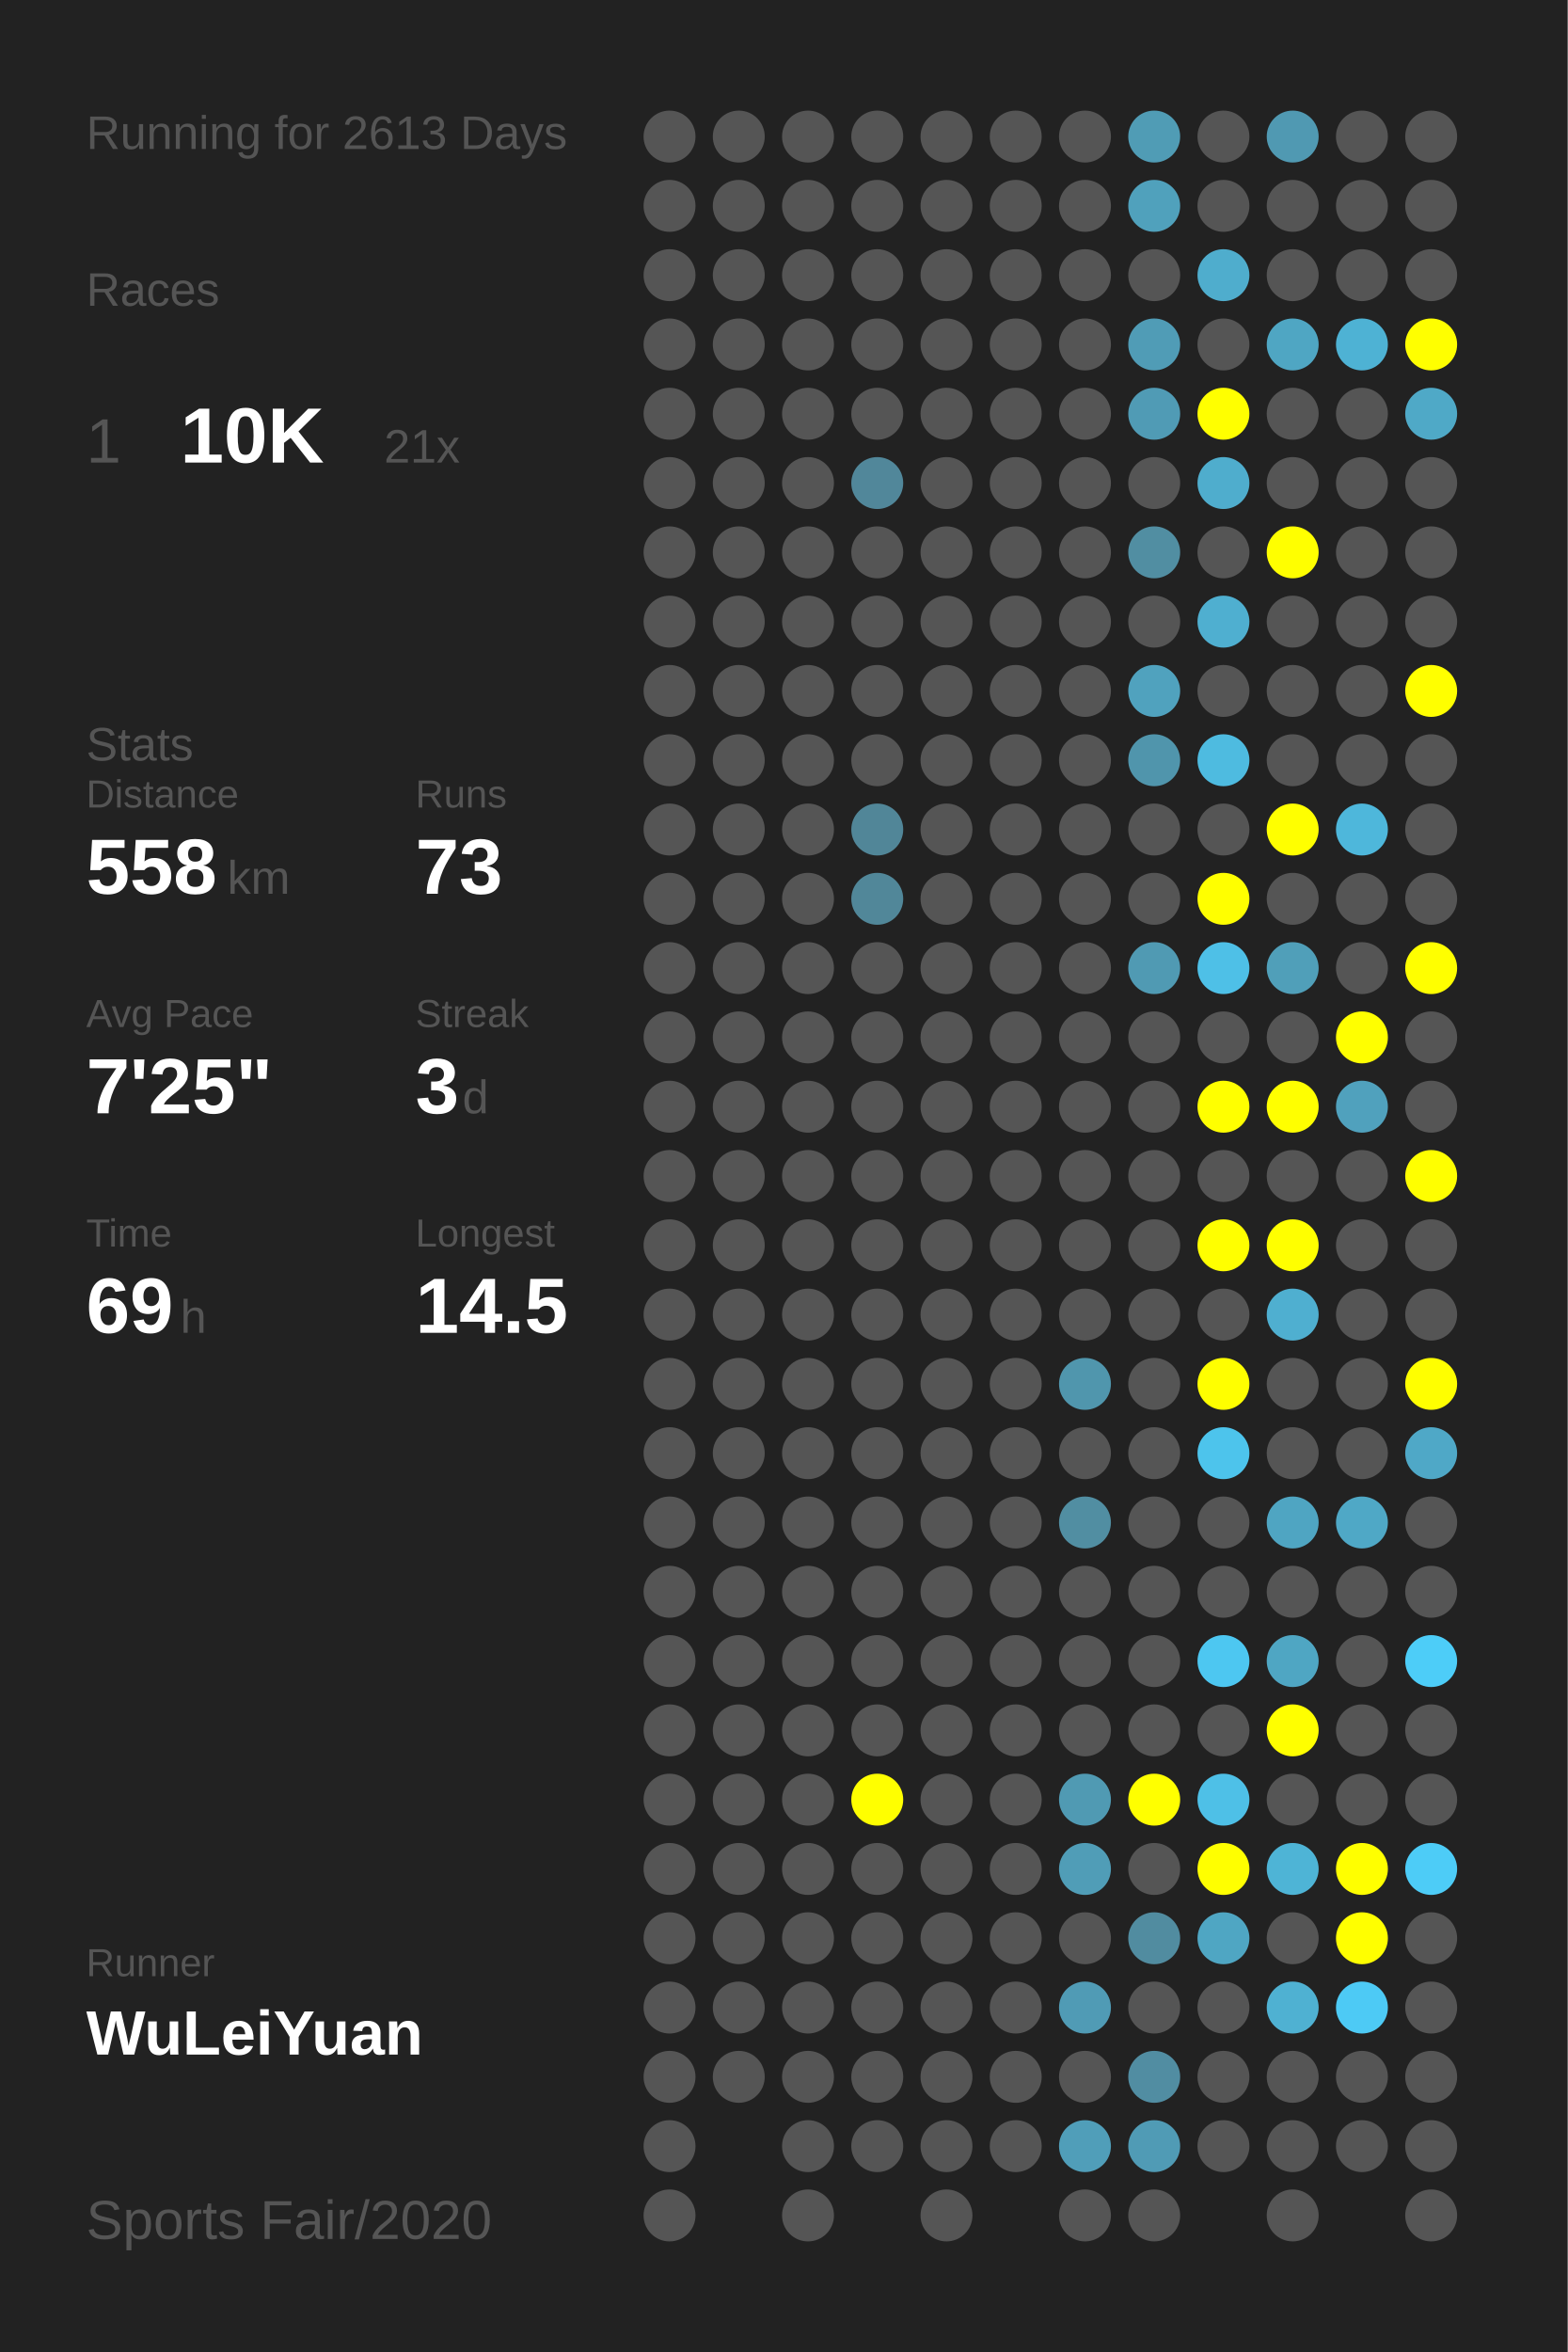
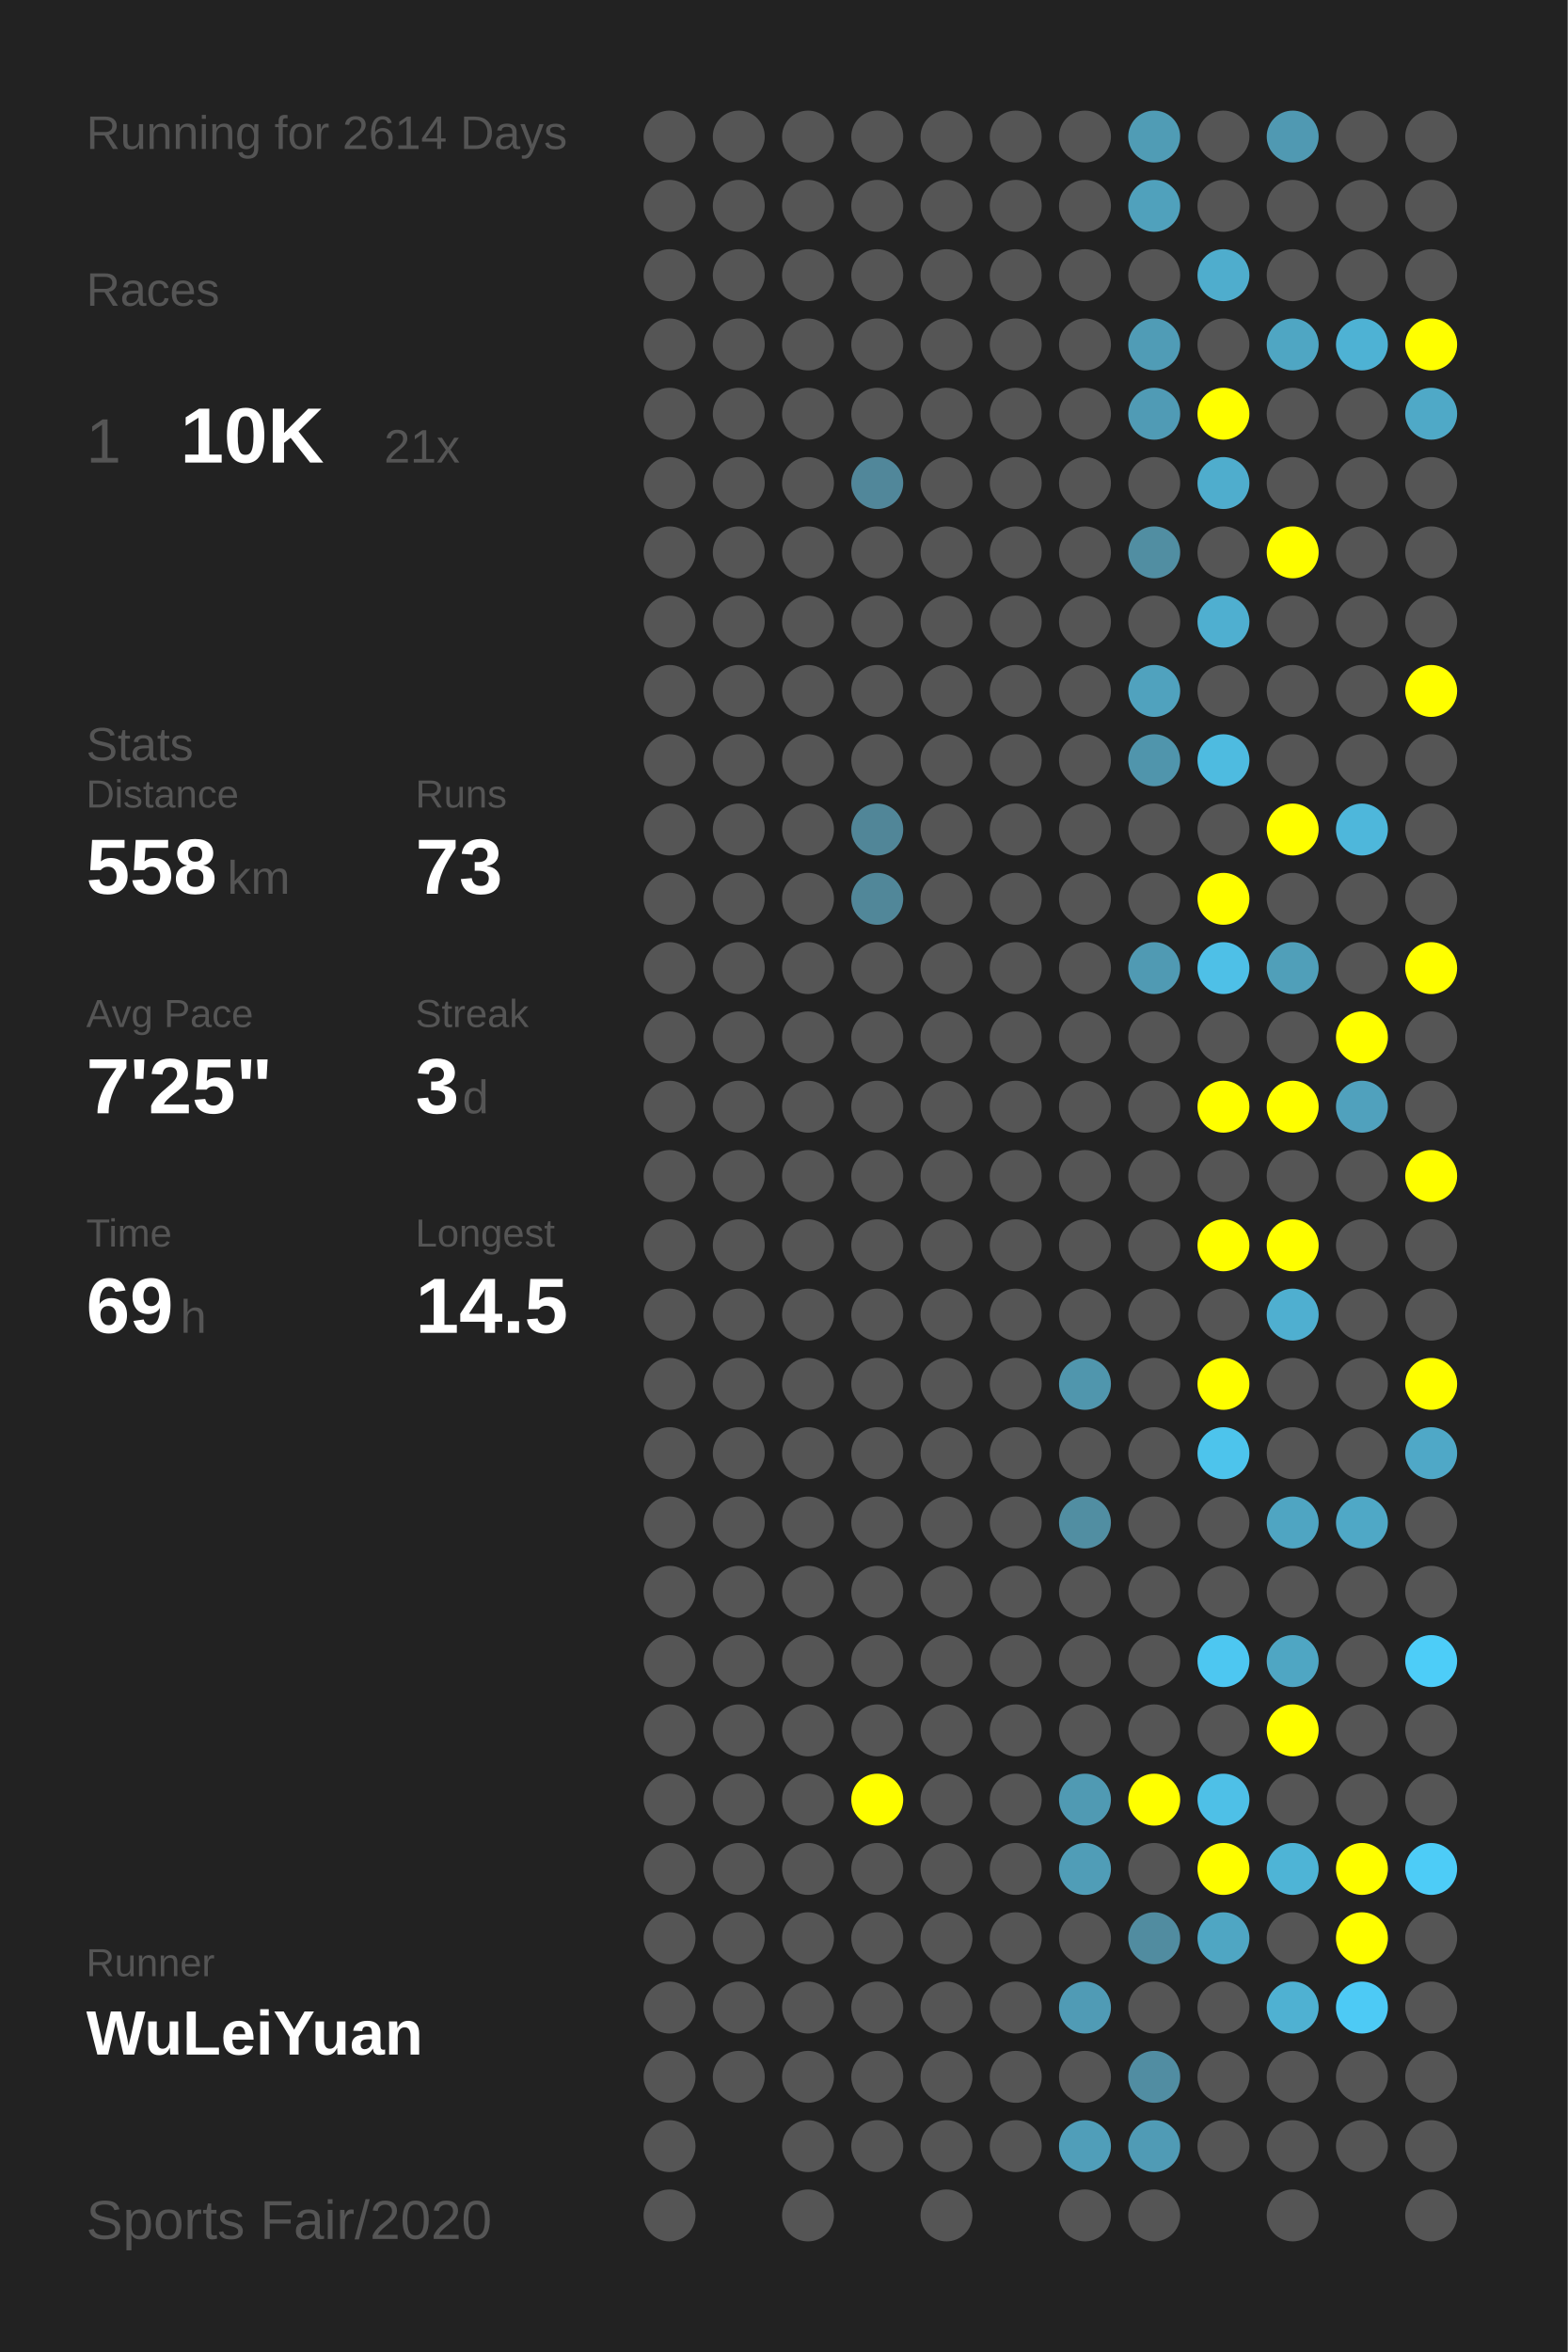
<svg xmlns="http://www.w3.org/2000/svg" baseProfile="full" height="300mm" version="1.1" viewBox="0,0,200,300" width="200mm">
  <defs />
  <rect fill="#222222" height="300" width="200" x="0" y="0" />
-   <text fill="#555555" style="font-size:6px; font-family:Arial;" x="11" y="19">Running for 2613 Days</text>
+   <text fill="#555555" style="font-size:6px; font-family:Arial;" x="11" y="19">Running for 2614 Days</text>
  <text fill="#555555" style="font-size:6px; font-family:Arial;" x="11" y="39">Races</text>
  <text fill="#555555" style="font-size:8px; font-family:Arial;" x="11" y="59">1</text>
  <text fill="#FFFFFF" style="font-size:10px; font-family:Arial; font-weight:bold;" x="23" y="59">10K</text>
  <text fill="#555555" style="font-size:6px; font-family:Arial;" x="49" y="59">21x</text>
  <text fill="#555555" style="font-size:6px; font-family:Arial;" x="11" y="97">Stats</text>
  <text fill="#555555" style="font-size:5px; font-family:Arial;" x="11" y="103">Distance</text>
  <text fill="#FFFFFF" style="font-size:10px; font-family:Arial; font-weight:bold;" x="11" y="114">558</text>
  <text fill="#555555" style="font-size:6px; font-family:Arial;" x="29" y="114">km</text>
  <text fill="#555555" style="font-size:5px; font-family:Arial;" x="53" y="103">Runs</text>
  <text fill="#FFFFFF" style="font-size:10px; font-family:Arial; font-weight:bold;" x="53" y="114">73</text>
  <text fill="#555555" style="font-size:5px; font-family:Arial;" x="11" y="131">Avg Pace</text>
  <text fill="#FFFFFF" style="font-size:10px; font-family:Arial; font-weight:bold;" x="11" y="142">7'25"</text>
  <text fill="#555555" style="font-size:5px; font-family:Arial;" x="53" y="131">Streak</text>
  <text fill="#FFFFFF" style="font-size:10px; font-family:Arial; font-weight:bold;" x="53" y="142">3</text>
  <text fill="#555555" style="font-size:6px; font-family:Arial;" x="59" y="142">d</text>
  <text fill="#555555" style="font-size:5px; font-family:Arial;" x="11" y="159">Time</text>
  <text fill="#FFFFFF" style="font-size:10px; font-family:Arial; font-weight:bold;" x="11" y="170">69</text>
  <text fill="#555555" style="font-size:6px; font-family:Arial;" x="23" y="170">h</text>
  <text fill="#555555" style="font-size:5px; font-family:Arial;" x="53" y="159">Longest</text>
  <text fill="#FFFFFF" style="font-size:10px; font-family:Arial; font-weight:bold;" x="53" y="170">14.5</text>
  <text fill="#555555" style="font-size:5px; font-family:Arial;" x="11" y="252.065">Runner</text>
  <text fill="#FFFFFF" style="font-size:8px; font-family:Arial; font-weight:bold;" x="11" y="262.065">WuLeiYuan</text>
  <text fill="#555555" style="font-size:7px; font-family:Arial;" x="11" y="285.581">Sports Fair/2020</text>
  <circle cx="85.417" cy="17.419" fill="#555555" r="3.312" />
  <circle cx="85.417" cy="26.258" fill="#555555" r="3.312" />
  <circle cx="85.417" cy="35.097" fill="#555555" r="3.312" />
  <circle cx="85.417" cy="43.935" fill="#555555" r="3.312" />
  <circle cx="85.417" cy="52.774" fill="#555555" r="3.312" />
  <circle cx="85.417" cy="61.613" fill="#555555" r="3.312" />
  <circle cx="85.417" cy="70.452" fill="#555555" r="3.312" />
  <circle cx="85.417" cy="79.29" fill="#555555" r="3.312" />
  <circle cx="85.417" cy="88.129" fill="#555555" r="3.312" />
  <circle cx="85.417" cy="96.968" fill="#555555" r="3.312" />
  <circle cx="85.417" cy="105.806" fill="#555555" r="3.312" />
  <circle cx="85.417" cy="114.645" fill="#555555" r="3.312" />
  <circle cx="85.417" cy="123.484" fill="#555555" r="3.312" />
  <circle cx="85.417" cy="132.323" fill="#555555" r="3.312" />
  <circle cx="85.417" cy="141.161" fill="#555555" r="3.312" />
  <circle cx="85.417" cy="150" fill="#555555" r="3.312" />
  <circle cx="85.417" cy="158.839" fill="#555555" r="3.312" />
  <circle cx="85.417" cy="167.677" fill="#555555" r="3.312" />
  <circle cx="85.417" cy="176.516" fill="#555555" r="3.312" />
  <circle cx="85.417" cy="185.355" fill="#555555" r="3.312" />
  <circle cx="85.417" cy="194.194" fill="#555555" r="3.312" />
  <circle cx="85.417" cy="203.032" fill="#555555" r="3.312" />
  <circle cx="85.417" cy="211.871" fill="#555555" r="3.312" />
  <circle cx="85.417" cy="220.71" fill="#555555" r="3.312" />
  <circle cx="85.417" cy="229.548" fill="#555555" r="3.312" />
  <circle cx="85.417" cy="238.387" fill="#555555" r="3.312" />
  <circle cx="85.417" cy="247.226" fill="#555555" r="3.312" />
  <circle cx="85.417" cy="256.065" fill="#555555" r="3.312" />
  <circle cx="85.417" cy="264.903" fill="#555555" r="3.312" />
  <circle cx="85.417" cy="273.742" fill="#555555" r="3.312" />
  <circle cx="85.417" cy="282.581" fill="#555555" r="3.312" />
  <circle cx="94.25" cy="17.419" fill="#555555" r="3.312" />
  <circle cx="94.25" cy="26.258" fill="#555555" r="3.312" />
  <circle cx="94.25" cy="35.097" fill="#555555" r="3.312" />
  <circle cx="94.25" cy="43.935" fill="#555555" r="3.312" />
  <circle cx="94.25" cy="52.774" fill="#555555" r="3.312" />
  <circle cx="94.25" cy="61.613" fill="#555555" r="3.312" />
  <circle cx="94.25" cy="70.452" fill="#555555" r="3.312" />
  <circle cx="94.25" cy="79.29" fill="#555555" r="3.312" />
  <circle cx="94.25" cy="88.129" fill="#555555" r="3.312" />
  <circle cx="94.25" cy="96.968" fill="#555555" r="3.312" />
  <circle cx="94.25" cy="105.806" fill="#555555" r="3.312" />
  <circle cx="94.25" cy="114.645" fill="#555555" r="3.312" />
  <circle cx="94.25" cy="123.484" fill="#555555" r="3.312" />
  <circle cx="94.25" cy="132.323" fill="#555555" r="3.312" />
  <circle cx="94.25" cy="141.161" fill="#555555" r="3.312" />
  <circle cx="94.25" cy="150" fill="#555555" r="3.312" />
  <circle cx="94.25" cy="158.839" fill="#555555" r="3.312" />
  <circle cx="94.25" cy="167.677" fill="#555555" r="3.312" />
  <circle cx="94.25" cy="176.516" fill="#555555" r="3.312" />
  <circle cx="94.25" cy="185.355" fill="#555555" r="3.312" />
  <circle cx="94.25" cy="194.194" fill="#555555" r="3.312" />
  <circle cx="94.25" cy="203.032" fill="#555555" r="3.312" />
  <circle cx="94.25" cy="211.871" fill="#555555" r="3.312" />
  <circle cx="94.25" cy="220.71" fill="#555555" r="3.312" />
  <circle cx="94.25" cy="229.548" fill="#555555" r="3.312" />
  <circle cx="94.25" cy="238.387" fill="#555555" r="3.312" />
  <circle cx="94.25" cy="247.226" fill="#555555" r="3.312" />
  <circle cx="94.25" cy="256.065" fill="#555555" r="3.312" />
  <circle cx="94.25" cy="264.903" fill="#555555" r="3.312" />
  <circle cx="103.083" cy="17.419" fill="#555555" r="3.312" />
  <circle cx="103.083" cy="26.258" fill="#555555" r="3.312" />
  <circle cx="103.083" cy="35.097" fill="#555555" r="3.312" />
  <circle cx="103.083" cy="43.935" fill="#555555" r="3.312" />
  <circle cx="103.083" cy="52.774" fill="#555555" r="3.312" />
  <circle cx="103.083" cy="61.613" fill="#555555" r="3.312" />
  <circle cx="103.083" cy="70.452" fill="#555555" r="3.312" />
  <circle cx="103.083" cy="79.29" fill="#555555" r="3.312" />
  <circle cx="103.083" cy="88.129" fill="#555555" r="3.312" />
  <circle cx="103.083" cy="96.968" fill="#555555" r="3.312" />
  <circle cx="103.083" cy="105.806" fill="#555555" r="3.312" />
  <circle cx="103.083" cy="114.645" fill="#555555" r="3.312" />
  <circle cx="103.083" cy="123.484" fill="#555555" r="3.312" />
  <circle cx="103.083" cy="132.323" fill="#555555" r="3.312" />
  <circle cx="103.083" cy="141.161" fill="#555555" r="3.312" />
  <circle cx="103.083" cy="150" fill="#555555" r="3.312" />
  <circle cx="103.083" cy="158.839" fill="#555555" r="3.312" />
  <circle cx="103.083" cy="167.677" fill="#555555" r="3.312" />
  <circle cx="103.083" cy="176.516" fill="#555555" r="3.312" />
  <circle cx="103.083" cy="185.355" fill="#555555" r="3.312" />
  <circle cx="103.083" cy="194.194" fill="#555555" r="3.312" />
  <circle cx="103.083" cy="203.032" fill="#555555" r="3.312" />
  <circle cx="103.083" cy="211.871" fill="#555555" r="3.312" />
  <circle cx="103.083" cy="220.71" fill="#555555" r="3.312" />
  <circle cx="103.083" cy="229.548" fill="#555555" r="3.312" />
  <circle cx="103.083" cy="238.387" fill="#555555" r="3.312" />
  <circle cx="103.083" cy="247.226" fill="#555555" r="3.312" />
  <circle cx="103.083" cy="256.065" fill="#555555" r="3.312" />
  <circle cx="103.083" cy="264.903" fill="#555555" r="3.312" />
  <circle cx="103.083" cy="273.742" fill="#555555" r="3.312" />
  <circle cx="103.083" cy="282.581" fill="#555555" r="3.312" />
  <circle cx="111.917" cy="17.419" fill="#555555" r="3.312" />
  <circle cx="111.917" cy="26.258" fill="#555555" r="3.312" />
  <circle cx="111.917" cy="35.097" fill="#555555" r="3.312" />
  <circle cx="111.917" cy="43.935" fill="#555555" r="3.312" />
  <circle cx="111.917" cy="52.774" fill="#555555" r="3.312" />
  <circle cx="111.917" cy="61.613" fill="#51879a" r="3.312" />
  <circle cx="111.917" cy="70.452" fill="#555555" r="3.312" />
  <circle cx="111.917" cy="79.29" fill="#555555" r="3.312" />
  <circle cx="111.917" cy="88.129" fill="#555555" r="3.312" />
  <circle cx="111.917" cy="96.968" fill="#555555" r="3.312" />
  <circle cx="111.917" cy="105.806" fill="#518698" r="3.312" />
  <circle cx="111.917" cy="114.645" fill="#518799" r="3.312" />
  <circle cx="111.917" cy="123.484" fill="#555555" r="3.312" />
  <circle cx="111.917" cy="132.323" fill="#555555" r="3.312" />
  <circle cx="111.917" cy="141.161" fill="#555555" r="3.312" />
  <circle cx="111.917" cy="150" fill="#555555" r="3.312" />
  <circle cx="111.917" cy="158.839" fill="#555555" r="3.312" />
  <circle cx="111.917" cy="167.677" fill="#555555" r="3.312" />
  <circle cx="111.917" cy="176.516" fill="#555555" r="3.312" />
  <circle cx="111.917" cy="185.355" fill="#555555" r="3.312" />
  <circle cx="111.917" cy="194.194" fill="#555555" r="3.312" />
  <circle cx="111.917" cy="203.032" fill="#555555" r="3.312" />
  <circle cx="111.917" cy="211.871" fill="#555555" r="3.312" />
  <circle cx="111.917" cy="220.71" fill="#555555" r="3.312" />
  <circle cx="111.917" cy="229.548" fill="#FFFF00" r="3.312" />
  <circle cx="111.917" cy="238.387" fill="#555555" r="3.312" />
  <circle cx="111.917" cy="247.226" fill="#555555" r="3.312" />
  <circle cx="111.917" cy="256.065" fill="#555555" r="3.312" />
  <circle cx="111.917" cy="264.903" fill="#555555" r="3.312" />
  <circle cx="111.917" cy="273.742" fill="#555555" r="3.312" />
  <circle cx="120.75" cy="17.419" fill="#555555" r="3.312" />
  <circle cx="120.75" cy="26.258" fill="#555555" r="3.312" />
  <circle cx="120.75" cy="35.097" fill="#555555" r="3.312" />
  <circle cx="120.75" cy="43.935" fill="#555555" r="3.312" />
  <circle cx="120.75" cy="52.774" fill="#555555" r="3.312" />
  <circle cx="120.75" cy="61.613" fill="#555555" r="3.312" />
  <circle cx="120.75" cy="70.452" fill="#555555" r="3.312" />
  <circle cx="120.75" cy="79.29" fill="#555555" r="3.312" />
  <circle cx="120.75" cy="88.129" fill="#555555" r="3.312" />
  <circle cx="120.75" cy="96.968" fill="#555555" r="3.312" />
  <circle cx="120.75" cy="105.806" fill="#555555" r="3.312" />
  <circle cx="120.75" cy="114.645" fill="#555555" r="3.312" />
  <circle cx="120.75" cy="123.484" fill="#555555" r="3.312" />
  <circle cx="120.75" cy="132.323" fill="#555555" r="3.312" />
  <circle cx="120.75" cy="141.161" fill="#555555" r="3.312" />
  <circle cx="120.75" cy="150" fill="#555555" r="3.312" />
  <circle cx="120.75" cy="158.839" fill="#555555" r="3.312" />
  <circle cx="120.75" cy="167.677" fill="#555555" r="3.312" />
  <circle cx="120.75" cy="176.516" fill="#555555" r="3.312" />
  <circle cx="120.75" cy="185.355" fill="#555555" r="3.312" />
  <circle cx="120.75" cy="194.194" fill="#555555" r="3.312" />
  <circle cx="120.75" cy="203.032" fill="#555555" r="3.312" />
  <circle cx="120.75" cy="211.871" fill="#555555" r="3.312" />
  <circle cx="120.75" cy="220.71" fill="#555555" r="3.312" />
  <circle cx="120.75" cy="229.548" fill="#555555" r="3.312" />
  <circle cx="120.75" cy="238.387" fill="#555555" r="3.312" />
  <circle cx="120.75" cy="247.226" fill="#555555" r="3.312" />
  <circle cx="120.75" cy="256.065" fill="#555555" r="3.312" />
  <circle cx="120.75" cy="264.903" fill="#555555" r="3.312" />
  <circle cx="120.75" cy="273.742" fill="#555555" r="3.312" />
  <circle cx="120.75" cy="282.581" fill="#555555" r="3.312" />
  <circle cx="129.583" cy="17.419" fill="#555555" r="3.312" />
  <circle cx="129.583" cy="26.258" fill="#555555" r="3.312" />
  <circle cx="129.583" cy="35.097" fill="#555555" r="3.312" />
  <circle cx="129.583" cy="43.935" fill="#555555" r="3.312" />
  <circle cx="129.583" cy="52.774" fill="#555555" r="3.312" />
  <circle cx="129.583" cy="61.613" fill="#555555" r="3.312" />
  <circle cx="129.583" cy="70.452" fill="#555555" r="3.312" />
  <circle cx="129.583" cy="79.29" fill="#555555" r="3.312" />
  <circle cx="129.583" cy="88.129" fill="#555555" r="3.312" />
  <circle cx="129.583" cy="96.968" fill="#555555" r="3.312" />
  <circle cx="129.583" cy="105.806" fill="#555555" r="3.312" />
  <circle cx="129.583" cy="114.645" fill="#555555" r="3.312" />
  <circle cx="129.583" cy="123.484" fill="#555555" r="3.312" />
  <circle cx="129.583" cy="132.323" fill="#555555" r="3.312" />
  <circle cx="129.583" cy="141.161" fill="#555555" r="3.312" />
  <circle cx="129.583" cy="150" fill="#555555" r="3.312" />
  <circle cx="129.583" cy="158.839" fill="#555555" r="3.312" />
  <circle cx="129.583" cy="167.677" fill="#555555" r="3.312" />
  <circle cx="129.583" cy="176.516" fill="#555555" r="3.312" />
  <circle cx="129.583" cy="185.355" fill="#555555" r="3.312" />
  <circle cx="129.583" cy="194.194" fill="#555555" r="3.312" />
  <circle cx="129.583" cy="203.032" fill="#555555" r="3.312" />
  <circle cx="129.583" cy="211.871" fill="#555555" r="3.312" />
  <circle cx="129.583" cy="220.71" fill="#555555" r="3.312" />
  <circle cx="129.583" cy="229.548" fill="#555555" r="3.312" />
  <circle cx="129.583" cy="238.387" fill="#555555" r="3.312" />
  <circle cx="129.583" cy="247.226" fill="#555555" r="3.312" />
  <circle cx="129.583" cy="256.065" fill="#555555" r="3.312" />
  <circle cx="129.583" cy="264.903" fill="#555555" r="3.312" />
  <circle cx="129.583" cy="273.742" fill="#555555" r="3.312" />
  <circle cx="138.417" cy="17.419" fill="#555555" r="3.312" />
  <circle cx="138.417" cy="26.258" fill="#555555" r="3.312" />
  <circle cx="138.417" cy="35.097" fill="#555555" r="3.312" />
  <circle cx="138.417" cy="43.935" fill="#555555" r="3.312" />
  <circle cx="138.417" cy="52.774" fill="#555555" r="3.312" />
  <circle cx="138.417" cy="61.613" fill="#555555" r="3.312" />
  <circle cx="138.417" cy="70.452" fill="#555555" r="3.312" />
  <circle cx="138.417" cy="79.29" fill="#555555" r="3.312" />
  <circle cx="138.417" cy="88.129" fill="#555555" r="3.312" />
  <circle cx="138.417" cy="96.968" fill="#555555" r="3.312" />
  <circle cx="138.417" cy="105.806" fill="#555555" r="3.312" />
  <circle cx="138.417" cy="114.645" fill="#555555" r="3.312" />
  <circle cx="138.417" cy="123.484" fill="#555555" r="3.312" />
  <circle cx="138.417" cy="132.323" fill="#555555" r="3.312" />
  <circle cx="138.417" cy="141.161" fill="#555555" r="3.312" />
  <circle cx="138.417" cy="150" fill="#555555" r="3.312" />
  <circle cx="138.417" cy="158.839" fill="#555555" r="3.312" />
  <circle cx="138.417" cy="167.677" fill="#555555" r="3.312" />
  <circle cx="138.417" cy="176.516" fill="#5096ad" r="3.312" />
  <circle cx="138.417" cy="185.355" fill="#555555" r="3.312" />
  <circle cx="138.417" cy="194.194" fill="#518ea2" r="3.312" />
  <circle cx="138.417" cy="203.032" fill="#555555" r="3.312" />
  <circle cx="138.417" cy="211.871" fill="#555555" r="3.312" />
  <circle cx="138.417" cy="220.71" fill="#555555" r="3.312" />
  <circle cx="138.417" cy="229.548" fill="#509ab3" r="3.312" />
  <circle cx="138.417" cy="238.387" fill="#509db7" r="3.312" />
  <circle cx="138.417" cy="247.226" fill="#555555" r="3.312" />
  <circle cx="138.417" cy="256.065" fill="#509bb5" r="3.312" />
  <circle cx="138.417" cy="264.903" fill="#555555" r="3.312" />
  <circle cx="138.417" cy="273.742" fill="#509eb9" r="3.312" />
  <circle cx="138.417" cy="282.581" fill="#555555" r="3.312" />
  <circle cx="147.25" cy="17.419" fill="#509cb5" r="3.312" />
  <circle cx="147.25" cy="26.258" fill="#50a1bc" r="3.312" />
  <circle cx="147.25" cy="35.097" fill="#555555" r="3.312" />
  <circle cx="147.25" cy="43.935" fill="#509cb6" r="3.312" />
  <circle cx="147.25" cy="52.774" fill="#509bb5" r="3.312" />
  <circle cx="147.25" cy="61.613" fill="#555555" r="3.312" />
  <circle cx="147.25" cy="70.452" fill="#518ea2" r="3.312" />
  <circle cx="147.25" cy="79.29" fill="#555555" r="3.312" />
  <circle cx="147.25" cy="88.129" fill="#50a2be" r="3.312" />
  <circle cx="147.25" cy="96.968" fill="#5095ac" r="3.312" />
  <circle cx="147.25" cy="105.806" fill="#555555" r="3.312" />
  <circle cx="147.25" cy="114.645" fill="#555555" r="3.312" />
  <circle cx="147.25" cy="123.484" fill="#509ab3" r="3.312" />
  <circle cx="147.25" cy="132.323" fill="#555555" r="3.312" />
  <circle cx="147.25" cy="141.161" fill="#555555" r="3.312" />
  <circle cx="147.25" cy="150" fill="#555555" r="3.312" />
  <circle cx="147.25" cy="158.839" fill="#555555" r="3.312" />
  <circle cx="147.25" cy="167.677" fill="#555555" r="3.312" />
  <circle cx="147.25" cy="176.516" fill="#555555" r="3.312" />
  <circle cx="147.25" cy="185.355" fill="#555555" r="3.312" />
  <circle cx="147.25" cy="194.194" fill="#555555" r="3.312" />
  <circle cx="147.25" cy="203.032" fill="#555555" r="3.312" />
  <circle cx="147.25" cy="211.871" fill="#555555" r="3.312" />
  <circle cx="147.25" cy="220.71" fill="#555555" r="3.312" />
  <circle cx="147.25" cy="229.548" fill="#FFFF00" r="3.312" />
  <circle cx="147.25" cy="238.387" fill="#555555" r="3.312" />
  <circle cx="147.25" cy="247.226" fill="#518ca0" r="3.312" />
  <circle cx="147.25" cy="256.065" fill="#555555" r="3.312" />
  <circle cx="147.25" cy="264.903" fill="#518da2" r="3.312" />
  <circle cx="147.25" cy="273.742" fill="#509bb5" r="3.312" />
  <circle cx="147.25" cy="282.581" fill="#555555" r="3.312" />
  <circle cx="156.083" cy="17.419" fill="#555555" r="3.312" />
  <circle cx="156.083" cy="26.258" fill="#555555" r="3.312" />
  <circle cx="156.083" cy="35.097" fill="#4fadcd" r="3.312" />
  <circle cx="156.083" cy="43.935" fill="#555555" r="3.312" />
  <circle cx="156.083" cy="52.774" fill="#FFFF00" r="3.312" />
  <circle cx="156.083" cy="61.613" fill="#4fadcd" r="3.312" />
  <circle cx="156.083" cy="70.452" fill="#555555" r="3.312" />
  <circle cx="156.083" cy="79.29" fill="#4fafd0" r="3.312" />
  <circle cx="156.083" cy="88.129" fill="#555555" r="3.312" />
  <circle cx="156.083" cy="96.968" fill="#4ebbe0" r="3.312" />
  <circle cx="156.083" cy="105.806" fill="#555555" r="3.312" />
  <circle cx="156.083" cy="114.645" fill="#FFFF00" r="3.312" />
  <circle cx="156.083" cy="123.484" fill="#4ec0e7" r="3.312" />
  <circle cx="156.083" cy="132.323" fill="#555555" r="3.312" />
  <circle cx="156.083" cy="141.161" fill="#FFFF00" r="3.312" />
  <circle cx="156.083" cy="150" fill="#555555" r="3.312" />
  <circle cx="156.083" cy="158.839" fill="#FFFF00" r="3.312" />
  <circle cx="156.083" cy="167.677" fill="#555555" r="3.312" />
  <circle cx="156.083" cy="176.516" fill="#FFFF00" r="3.312" />
  <circle cx="156.083" cy="185.355" fill="#4dc4ec" r="3.312" />
  <circle cx="156.083" cy="194.194" fill="#555555" r="3.312" />
  <circle cx="156.083" cy="203.032" fill="#555555" r="3.312" />
  <circle cx="156.083" cy="211.871" fill="#4dc7f1" r="3.312" />
  <circle cx="156.083" cy="220.71" fill="#555555" r="3.312" />
  <circle cx="156.083" cy="229.548" fill="#4ec0e7" r="3.312" />
  <circle cx="156.083" cy="238.387" fill="#FFFF00" r="3.312" />
  <circle cx="156.083" cy="247.226" fill="#4fa6c3" r="3.312" />
  <circle cx="156.083" cy="256.065" fill="#555555" r="3.312" />
  <circle cx="156.083" cy="264.903" fill="#555555" r="3.312" />
  <circle cx="156.083" cy="273.742" fill="#555555" r="3.312" />
  <circle cx="164.917" cy="17.419" fill="#5099b2" r="3.312" />
  <circle cx="164.917" cy="26.258" fill="#555555" r="3.312" />
  <circle cx="164.917" cy="35.097" fill="#555555" r="3.312" />
  <circle cx="164.917" cy="43.935" fill="#4fa6c3" r="3.312" />
  <circle cx="164.917" cy="52.774" fill="#555555" r="3.312" />
  <circle cx="164.917" cy="61.613" fill="#555555" r="3.312" />
  <circle cx="164.917" cy="70.452" fill="#FFFF00" r="3.312" />
  <circle cx="164.917" cy="79.29" fill="#555555" r="3.312" />
  <circle cx="164.917" cy="88.129" fill="#555555" r="3.312" />
  <circle cx="164.917" cy="96.968" fill="#555555" r="3.312" />
  <circle cx="164.917" cy="105.806" fill="#FFFF00" r="3.312" />
  <circle cx="164.917" cy="114.645" fill="#555555" r="3.312" />
  <circle cx="164.917" cy="123.484" fill="#509fb9" r="3.312" />
  <circle cx="164.917" cy="132.323" fill="#555555" r="3.312" />
  <circle cx="164.917" cy="141.161" fill="#FFFF00" r="3.312" />
  <circle cx="164.917" cy="150" fill="#555555" r="3.312" />
  <circle cx="164.917" cy="158.839" fill="#FFFF00" r="3.312" />
  <circle cx="164.917" cy="167.677" fill="#4fafd0" r="3.312" />
  <circle cx="164.917" cy="176.516" fill="#555555" r="3.312" />
  <circle cx="164.917" cy="185.355" fill="#555555" r="3.312" />
  <circle cx="164.917" cy="194.194" fill="#4fa5c2" r="3.312" />
  <circle cx="164.917" cy="203.032" fill="#555555" r="3.312" />
  <circle cx="164.917" cy="211.871" fill="#4fa6c3" r="3.312" />
  <circle cx="164.917" cy="220.71" fill="#FFFF00" r="3.312" />
  <circle cx="164.917" cy="229.548" fill="#555555" r="3.312" />
  <circle cx="164.917" cy="238.387" fill="#4eb4d6" r="3.312" />
  <circle cx="164.917" cy="247.226" fill="#555555" r="3.312" />
  <circle cx="164.917" cy="256.065" fill="#4fb1d2" r="3.312" />
  <circle cx="164.917" cy="264.903" fill="#555555" r="3.312" />
  <circle cx="164.917" cy="273.742" fill="#555555" r="3.312" />
  <circle cx="164.917" cy="282.581" fill="#555555" r="3.312" />
  <circle cx="173.75" cy="17.419" fill="#555555" r="3.312" />
  <circle cx="173.75" cy="26.258" fill="#555555" r="3.312" />
  <circle cx="173.75" cy="35.097" fill="#555555" r="3.312" />
  <circle cx="173.75" cy="43.935" fill="#4eb2d4" r="3.312" />
  <circle cx="173.75" cy="52.774" fill="#555555" r="3.312" />
  <circle cx="173.75" cy="61.613" fill="#555555" r="3.312" />
  <circle cx="173.75" cy="70.452" fill="#555555" r="3.312" />
  <circle cx="173.75" cy="79.29" fill="#555555" r="3.312" />
  <circle cx="173.75" cy="88.129" fill="#555555" r="3.312" />
  <circle cx="173.75" cy="96.968" fill="#555555" r="3.312" />
  <circle cx="173.75" cy="105.806" fill="#4eb7db" r="3.312" />
  <circle cx="173.75" cy="114.645" fill="#555555" r="3.312" />
  <circle cx="173.75" cy="123.484" fill="#555555" r="3.312" />
  <circle cx="173.75" cy="132.323" fill="#FFFF00" r="3.312" />
  <circle cx="173.75" cy="141.161" fill="#50a1bd" r="3.312" />
  <circle cx="173.75" cy="150" fill="#555555" r="3.312" />
  <circle cx="173.75" cy="158.839" fill="#555555" r="3.312" />
  <circle cx="173.75" cy="167.677" fill="#555555" r="3.312" />
  <circle cx="173.75" cy="176.516" fill="#555555" r="3.312" />
  <circle cx="173.75" cy="185.355" fill="#555555" r="3.312" />
  <circle cx="173.75" cy="194.194" fill="#4fa8c6" r="3.312" />
  <circle cx="173.75" cy="203.032" fill="#555555" r="3.312" />
  <circle cx="173.75" cy="211.871" fill="#555555" r="3.312" />
  <circle cx="173.75" cy="220.71" fill="#555555" r="3.312" />
  <circle cx="173.75" cy="229.548" fill="#555555" r="3.312" />
  <circle cx="173.75" cy="238.387" fill="#FFFF00" r="3.312" />
  <circle cx="173.75" cy="247.226" fill="#FFFF00" r="3.312" />
  <circle cx="173.75" cy="256.065" fill="#4dcaf5" r="3.312" />
  <circle cx="173.75" cy="264.903" fill="#555555" r="3.312" />
  <circle cx="173.75" cy="273.742" fill="#555555" r="3.312" />
  <circle cx="182.583" cy="17.419" fill="#555555" r="3.312" />
  <circle cx="182.583" cy="26.258" fill="#555555" r="3.312" />
  <circle cx="182.583" cy="35.097" fill="#555555" r="3.312" />
  <circle cx="182.583" cy="43.935" fill="#FFFF00" r="3.312" />
  <circle cx="182.583" cy="52.774" fill="#4fa9c7" r="3.312" />
  <circle cx="182.583" cy="61.613" fill="#555555" r="3.312" />
  <circle cx="182.583" cy="70.452" fill="#555555" r="3.312" />
  <circle cx="182.583" cy="79.29" fill="#555555" r="3.312" />
  <circle cx="182.583" cy="88.129" fill="#FFFF00" r="3.312" />
  <circle cx="182.583" cy="96.968" fill="#555555" r="3.312" />
  <circle cx="182.583" cy="105.806" fill="#555555" r="3.312" />
  <circle cx="182.583" cy="114.645" fill="#555555" r="3.312" />
  <circle cx="182.583" cy="123.484" fill="#FFFF00" r="3.312" />
  <circle cx="182.583" cy="132.323" fill="#555555" r="3.312" />
  <circle cx="182.583" cy="141.161" fill="#555555" r="3.312" />
  <circle cx="182.583" cy="150" fill="#FFFF00" r="3.312" />
  <circle cx="182.583" cy="158.839" fill="#555555" r="3.312" />
  <circle cx="182.583" cy="167.677" fill="#555555" r="3.312" />
  <circle cx="182.583" cy="176.516" fill="#FFFF00" r="3.312" />
  <circle cx="182.583" cy="185.355" fill="#4fa8c7" r="3.312" />
  <circle cx="182.583" cy="194.194" fill="#555555" r="3.312" />
  <circle cx="182.583" cy="203.032" fill="#555555" r="3.312" />
  <circle cx="182.583" cy="211.871" fill="#4dcdf8" r="3.312" />
  <circle cx="182.583" cy="220.71" fill="#555555" r="3.312" />
  <circle cx="182.583" cy="229.548" fill="#555555" r="3.312" />
  <circle cx="182.583" cy="238.387" fill="#4dccf7" r="3.312" />
  <circle cx="182.583" cy="247.226" fill="#555555" r="3.312" />
  <circle cx="182.583" cy="256.065" fill="#555555" r="3.312" />
  <circle cx="182.583" cy="264.903" fill="#555555" r="3.312" />
  <circle cx="182.583" cy="273.742" fill="#555555" r="3.312" />
  <circle cx="182.583" cy="282.581" fill="#555555" r="3.312" />
</svg>
